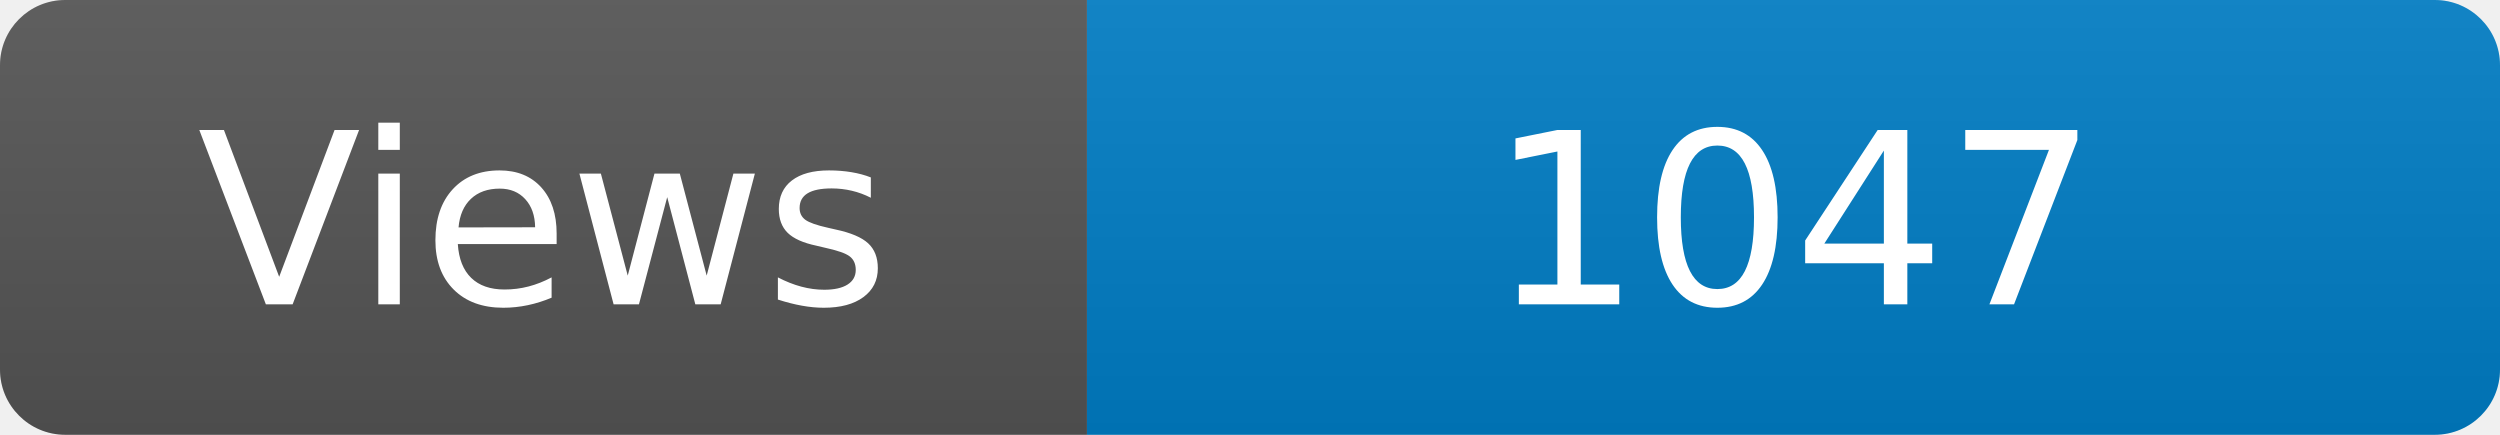
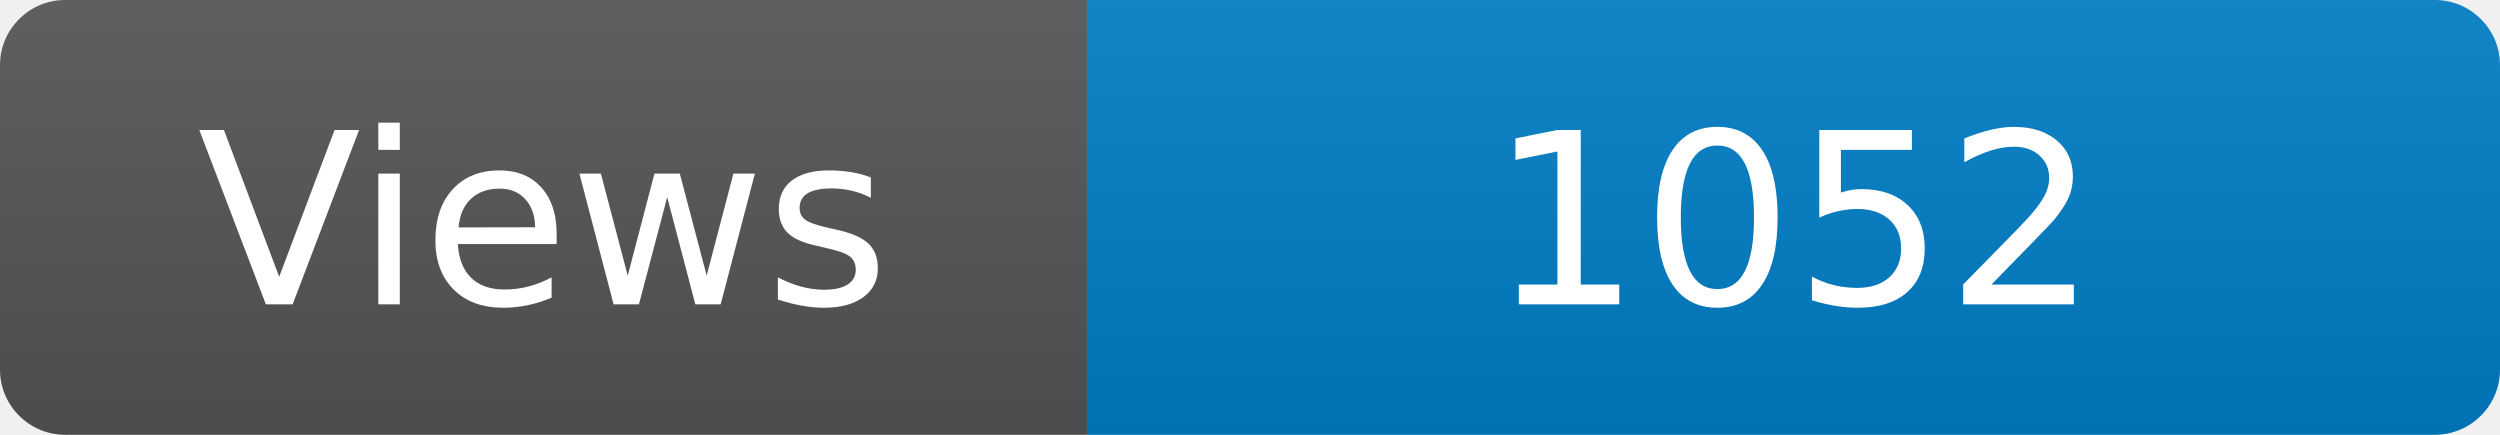
<svg xmlns="http://www.w3.org/2000/svg" width="115" height="20" role="img" aria-label="Maintained?: yes">
  <linearGradient id="s" x2="0" y2="100%">
    <stop offset="0" stop-color="#bbb" stop-opacity=".1" />
    <stop offset="1" stop-opacity=".1" />
  </linearGradient>
  <clipPath id="r">
    <rect width="115" height="20" rx="3" fill="#fff" />
  </clipPath>
  <g clip-path="url(#r)">
    <rect width="50" height="20" fill="#555" />
    <rect x="50" width="160" height="20" fill="#007ec6" />
    <rect width="115" height="20" fill="url(#s)" />
  </g>
  <g fill="#fff" text-anchor="middle" font-family="Verdana,Geneva,DejaVu Sans,sans-serif" font-size="110">
    <text x="250" y="140" transform="scale(.1)" fill="#fff">Views</text>
-     <text x="825" y="140" transform="scale(.1)" fill="#fff">1047</text>
+     <text x="825" y="140" transform="scale(.1)" fill="#fff">1052</text>
  </g>
</svg>
